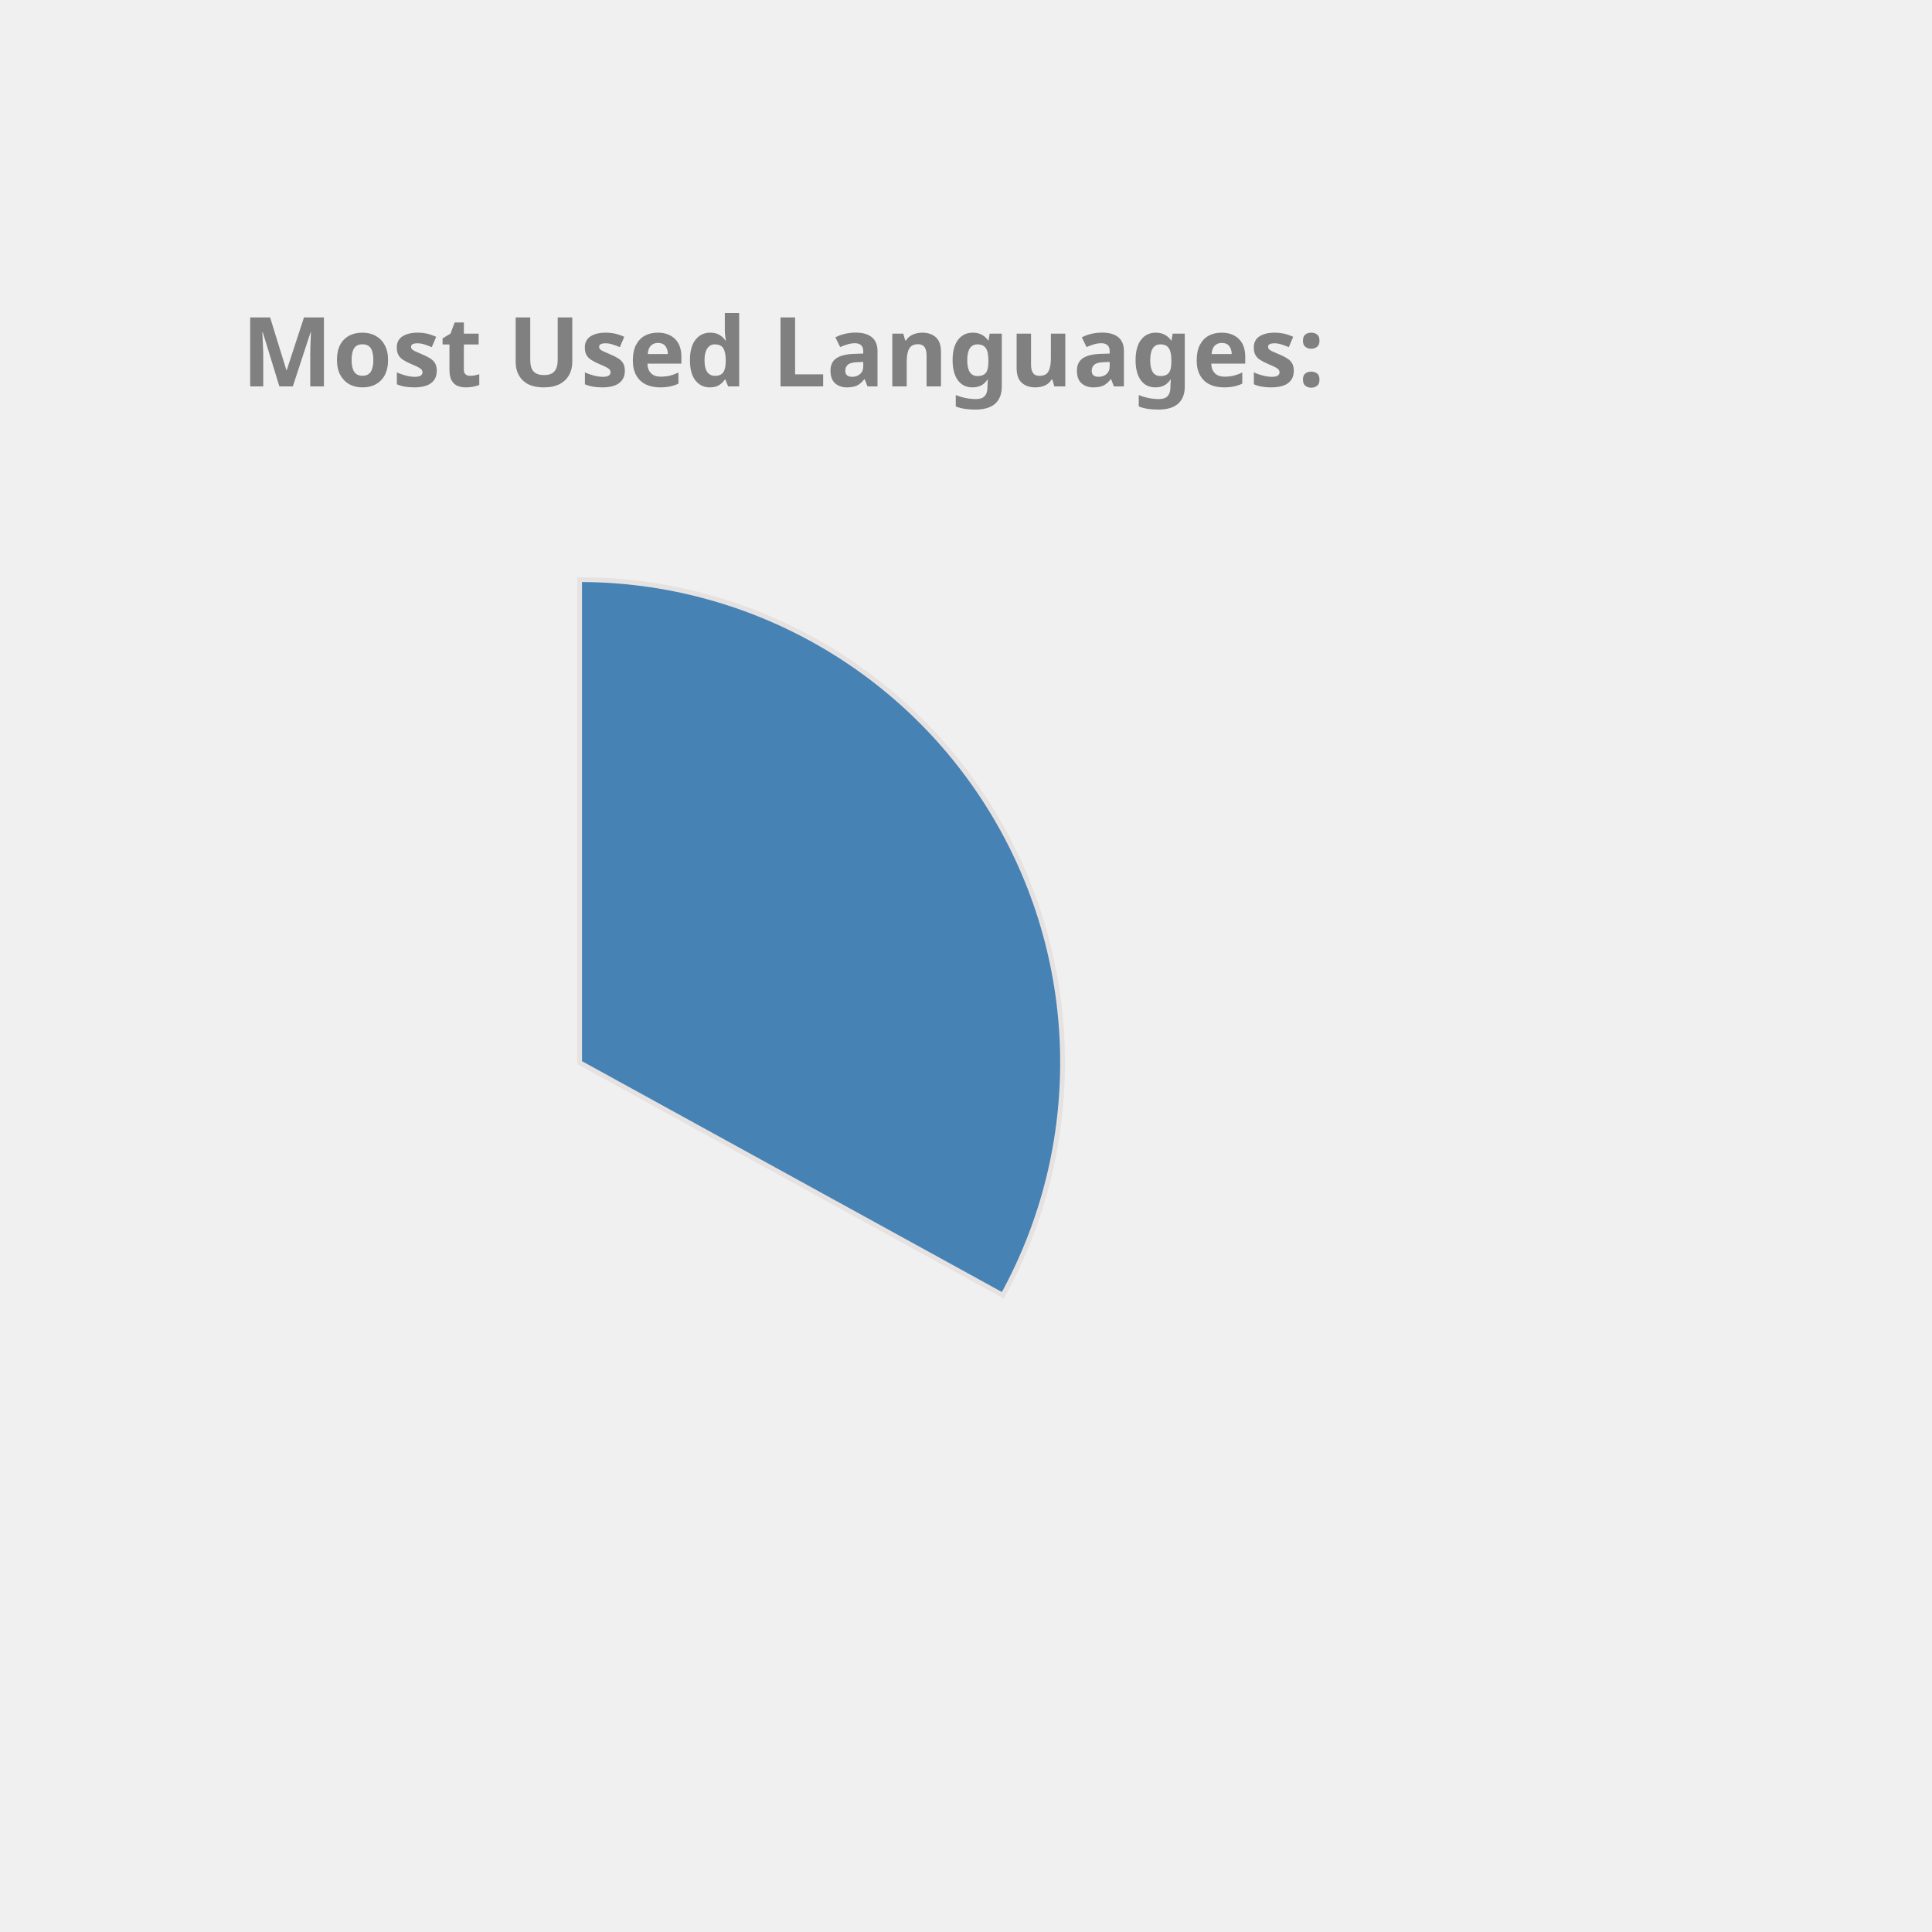
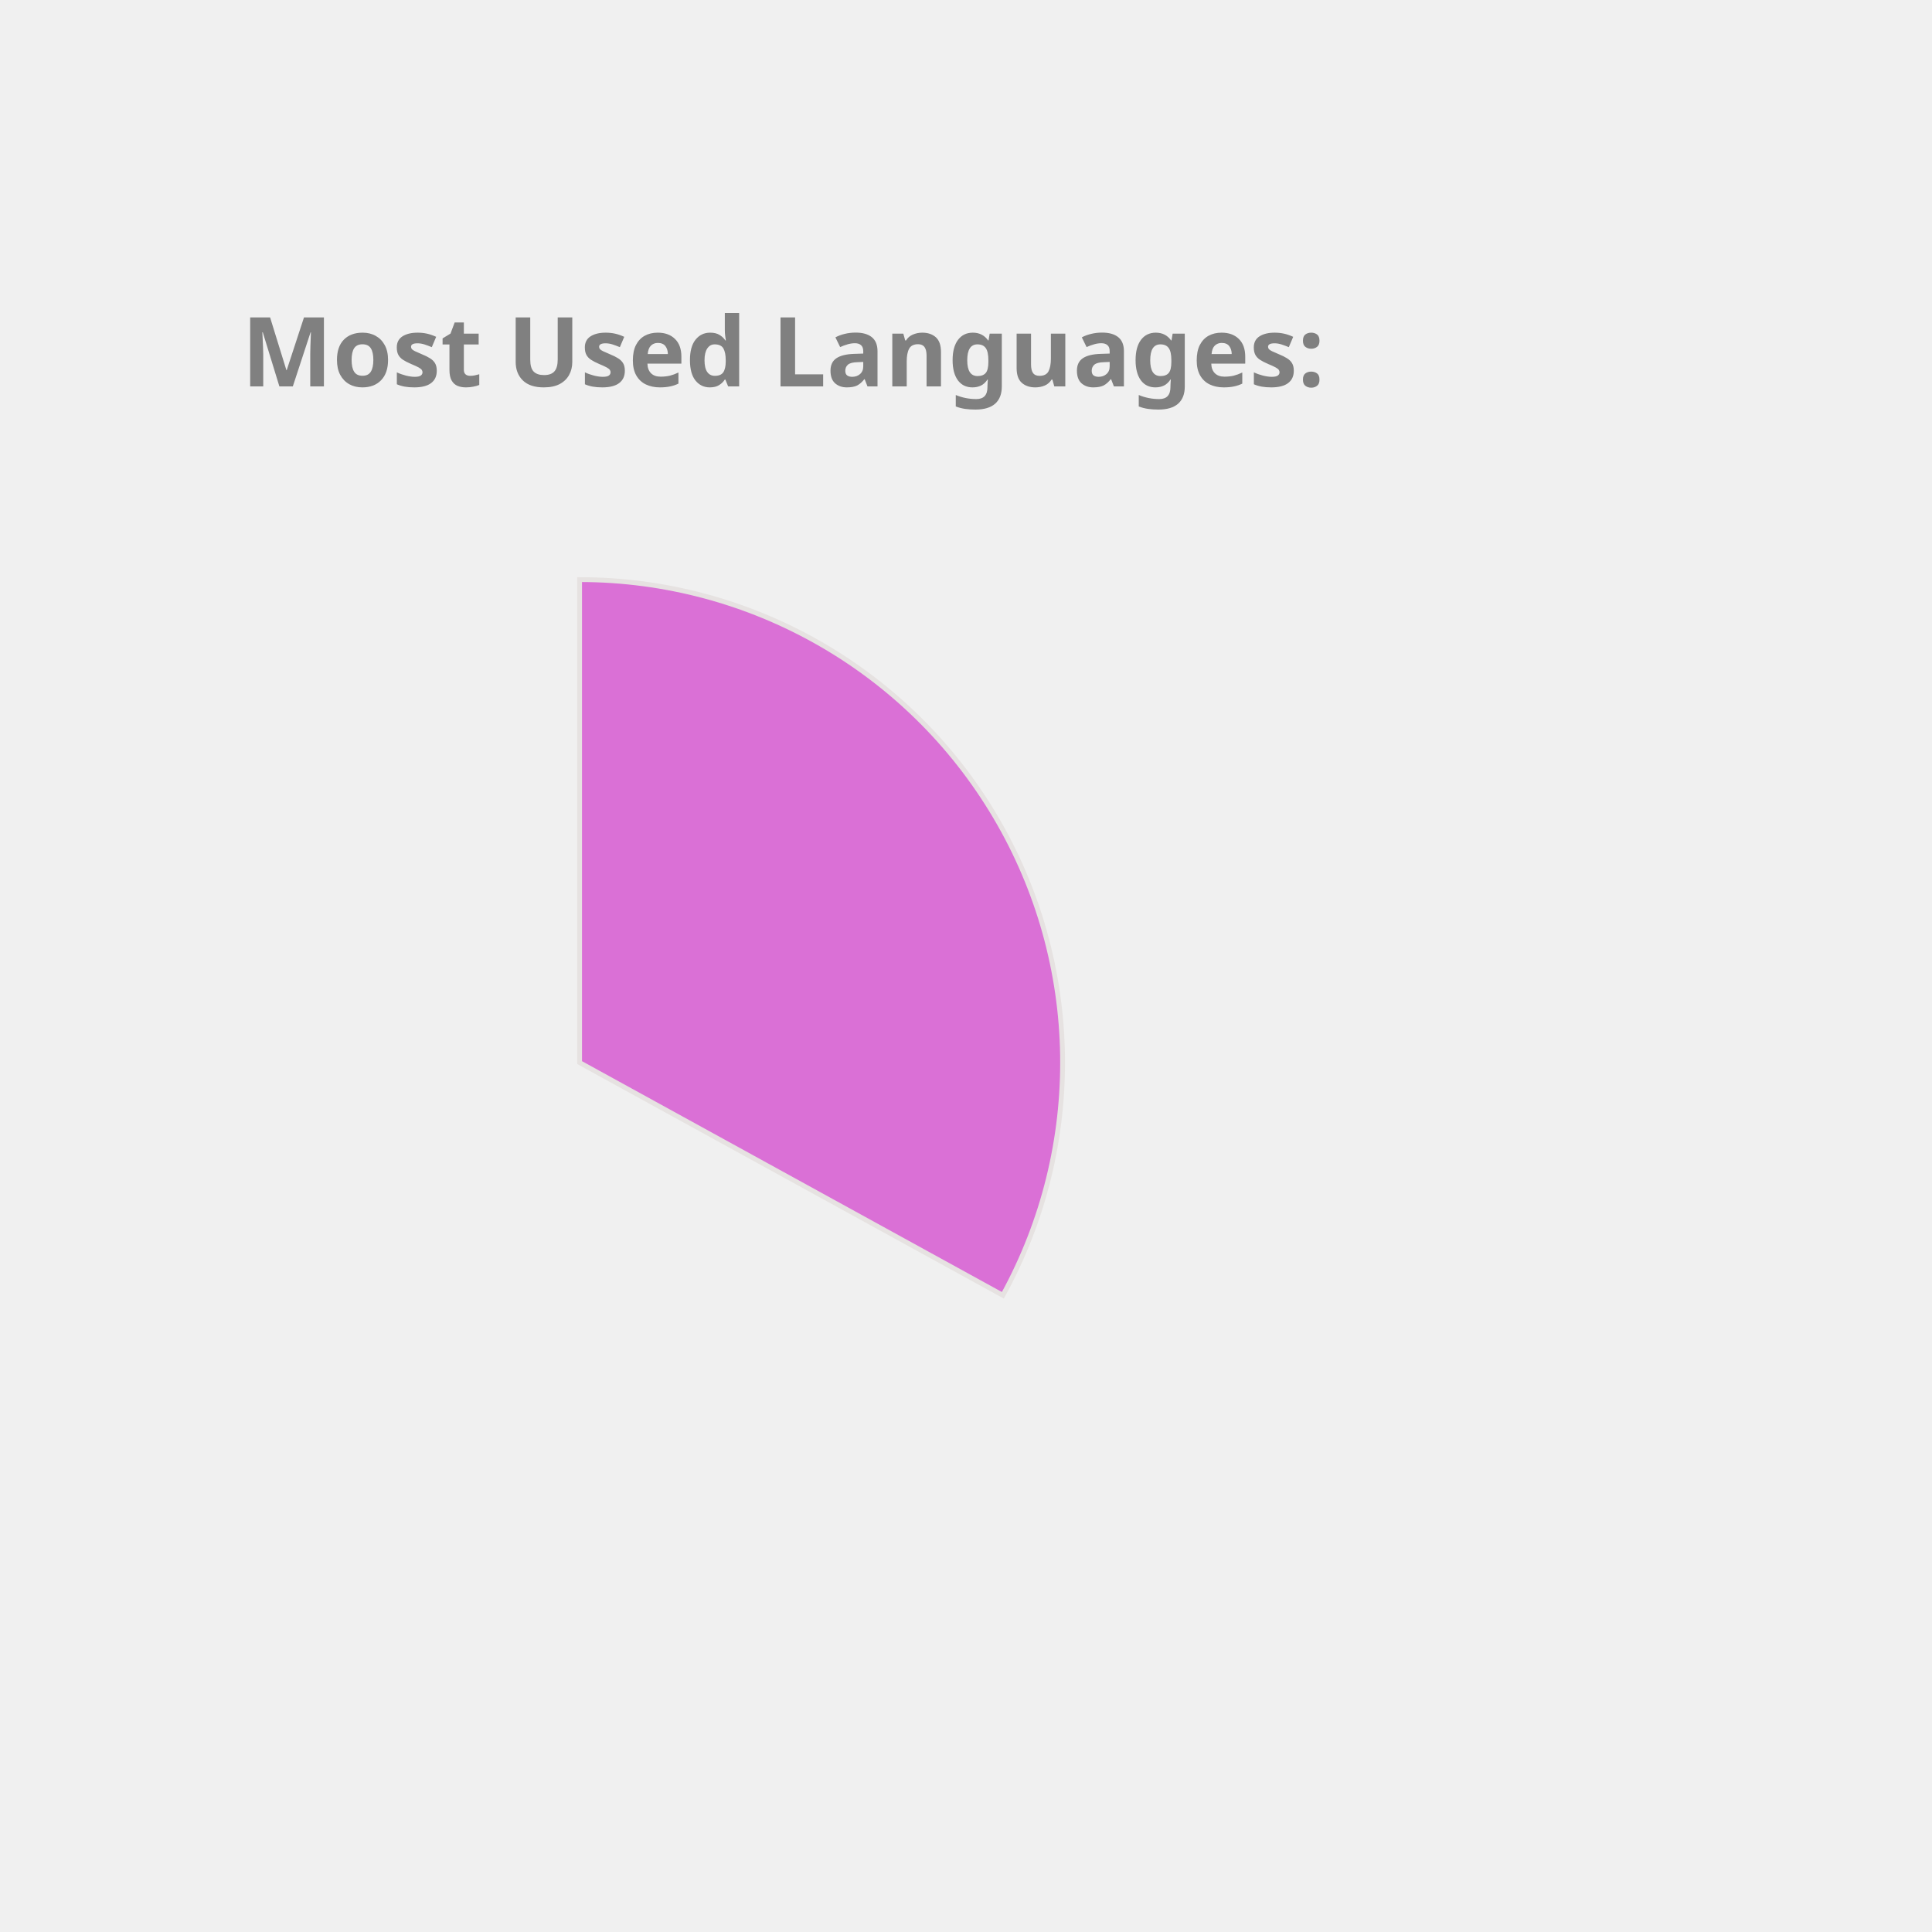
<svg xmlns="http://www.w3.org/2000/svg" height="350px" width="350px" viewBox="0 0 400 400">
  <style> 
        .label {
                font: bold 20px sans-serif;
                color: #404040;
                -webkit-text-stroke: 1px white;
        }

        path {
                stroke: #E6E2E1;
                stroke-width: 1px;
                transform: translate(60px, 100px);
        }

        .path_1 {
                animation: fadeIn 5s linear forwards;
        }

        .path_2 {
                transform: scale(0);
                animation: fadeIn 5s linear forwards 5s;
        }


        
        .path_3 {
                transform: scale(0);
                animation: fadeIn 5s linear forwards 10s;
        }


        .path_4 {
                transform: scale(0);
                animation: fadeIn 5s linear forwards 15s;
        }

        .path_5 {
                transform: scale(0);
                animation: fadeIn 5s linear forwards 20s;
        }

        .path_6 {
                transform: scale(0);
                animation: fadeIn 5s linear forwards 25s;
        }

        .path_7 {
                transform: scale(0);
                animation: fadeIn 5s linear forwards 30s;
        }

        .path_8 {
                transform: scale(0);
                animation: fadeIn 5s linear forwards 35s;
        }

        .path_9 {
                transform: scale(0);
                animation: fadeIn 5s linear forwards 40s;
        }

        .path_10 {
                transform: scale(0);
                animation: fadeIn 5s linear forwards 45s;
        }

        @keyframes fadeIn {
                0% {                        
                        transform: translate(250px, 300px) rotate(0deg) scale(0);
                        
                }
                50% {
                        transform: translate(150px, 220px) rotate(180deg) scale(0.5);
                        
                }
                
                100% {
                        transform: translate(60px, 120px) rotate(360deg) scale(1);
                        
                }
        }
        .txt_1 {
                opacity: 0;
                animation: txtShow 5s linear forwards 0s;
        }

        .txt_2 {
                opacity: 0;
                animation: txtShow 5s linear forwards 5s;
        }

        .txt_3 {
                opacity: 0;
                animation: txtShow 5s linear forwards 10s;
        }

        .txt_4 {
                opacity: 0;
                animation: txtShow 5s linear forwards 15s;
        }

        .txt_5 {
                opacity: 0;
                animation: txtShow 5s linear forwards 20s;
        }

        .txt_6 {
                opacity: 0;
                animation: txtShow 5s linear forwards 25s;
        }

        .txt_7 {
                opacity: 0;
                animation: txtShow 5s linear forwards 30s;
        }

        .txt_8 {
                opacity: 0;
                animation: txtShow 5s linear forwards 35s;
        }

        .txt_9 {
                opacity: 0;
                animation: txtShow 5s linear forwards 40s;
        }

        .txt_10 {
                opacity: 0;
                animation: txtShow 5s linear forwards 45s;
        }

        @keyframes txtShow {
                0% {                        
                        opacity: 0;
                        transform: translate(0px, 0px) scale(0);
                }
                100% {
                        opacity: 1;
                        transform: translate(0px, 0px) scale(1);
                        
                }
        }
</style>
-   <path class="path_1" d="M 60,120 L 60,20 A 100,100 0 0 1 147.631,168.175 Z" fill="SteelBlue" stroke="#fff" stroke-width="2" />
-   <text class="txt_1" x="260" y="150" fill="SteelBlue" stroke="SteelBlue" stroke-width="1">C++</text>
-   <path class="path_2" d="M 60,120 L 147.631,168.175 A 100,100 0 0 1 8.018,205.428 Z" fill="Crimson" stroke="#fff" stroke-width="2" />
-   <text class="txt_2" x="260" y="170" fill="Crimson" stroke="Crimson" stroke-width="1">JavaScript</text>
-   <path class="path_3" d="M 60,120 L 8.018,205.428 A 100,100 0 0 1 -39.667,128.159 Z" fill="RosyBrown" stroke="#fff" stroke-width="2" />
-   <text class="txt_3" x="260" y="190" fill="RosyBrown" stroke="RosyBrown" stroke-width="1">Jupyter Notebook</text>
-   <path class="path_4" d="M 60,120 L -39.667,128.159 A 100,100 0 0 1 -6.131,44.989 Z" fill="Pink" stroke="#fff" stroke-width="2" />
-   <text class="txt_4" x="260" y="210" fill="Pink" stroke="Pink" stroke-width="1">Java</text>
-   <path class="path_5" d="M 60,120 L -6.131,44.989 A 100,100 0 0 1 38.186,22.408 Z" fill="IndianRed" stroke="#fff" stroke-width="2" />
-   <text class="txt_5" x="260" y="230" fill="IndianRed" stroke="IndianRed" stroke-width="1">HTML</text>
-   <path class="path_6" d="M 60,120 L 38.186,22.408 A 100,100 0 0 1 55.603,20.097 Z" fill="Gold" stroke="#fff" stroke-width="2" />
-   <text class="txt_6" x="260" y="250" fill="Gold" stroke="Gold" stroke-width="1">TypeScript</text>
-   <path class="path_7" d="M 60,120 L 55.603,20.097 A 100,100 0 0 1 60,20 Z" fill="DarkKhaki" stroke="#fff" stroke-width="2" />
-   <text class="txt_7" x="260" y="270" fill="DarkKhaki" stroke="DarkKhaki" stroke-width="1">CSS</text>
+   <path class="path_1" d="M 60,120 L 60,20 A 100,100 0 0 1 147.631,168.175 Z" fill="Orchid" stroke="#fff" stroke-width="2" />
+   <text class="txt_1" x="260" y="150" fill="Orchid" stroke="Orchid" stroke-width="1">C++</text>
+   <path class="path_2" d="M 60,120 L 147.631,168.175 A 100,100 0 0 1 8.018,205.428 Z" fill="Coral" stroke="#fff" stroke-width="2" />
+   <text class="txt_2" x="260" y="170" fill="Coral" stroke="Coral" stroke-width="1">JavaScript</text>
+   <path class="path_3" d="M 60,120 L 8.018,205.428 A 100,100 0 0 1 -39.667,128.159 Z" fill="MediumTurquoise" stroke="#fff" stroke-width="2" />
+   <text class="txt_3" x="260" y="190" fill="MediumTurquoise" stroke="MediumTurquoise" stroke-width="1">Jupyter Notebook</text>
+   <path class="path_4" d="M 60,120 L -39.667,128.159 A 100,100 0 0 1 -6.131,44.989 Z" fill="Orange" stroke="#fff" stroke-width="2" />
+   <text class="txt_4" x="260" y="210" fill="Orange" stroke="Orange" stroke-width="1">Java</text>
+   <path class="path_5" d="M 60,120 L -6.131,44.989 A 100,100 0 0 1 38.186,22.408 Z" fill="RosyBrown" stroke="#fff" stroke-width="2" />
+   <text class="txt_5" x="260" y="230" fill="RosyBrown" stroke="RosyBrown" stroke-width="1">HTML</text>
+   <path class="path_6" d="M 60,120 L 38.186,22.408 A 100,100 0 0 1 55.603,20.097 Z" fill="LightSeaGreen" stroke="#fff" stroke-width="2" />
+   <text class="txt_6" x="260" y="250" fill="LightSeaGreen" stroke="LightSeaGreen" stroke-width="1">TypeScript</text>
+   <path class="path_7" d="M 60,120 L 55.603,20.097 A 100,100 0 0 1 60,20 Z" fill="Pink" stroke="#fff" stroke-width="2" />
+   <text class="txt_7" x="260" y="270" fill="Pink" stroke="Pink" stroke-width="1">CSS</text>
  <g class="label">
    <text x="50" y="80" fill="grey">Most Used Languages:</text>
  </g>
</svg>
